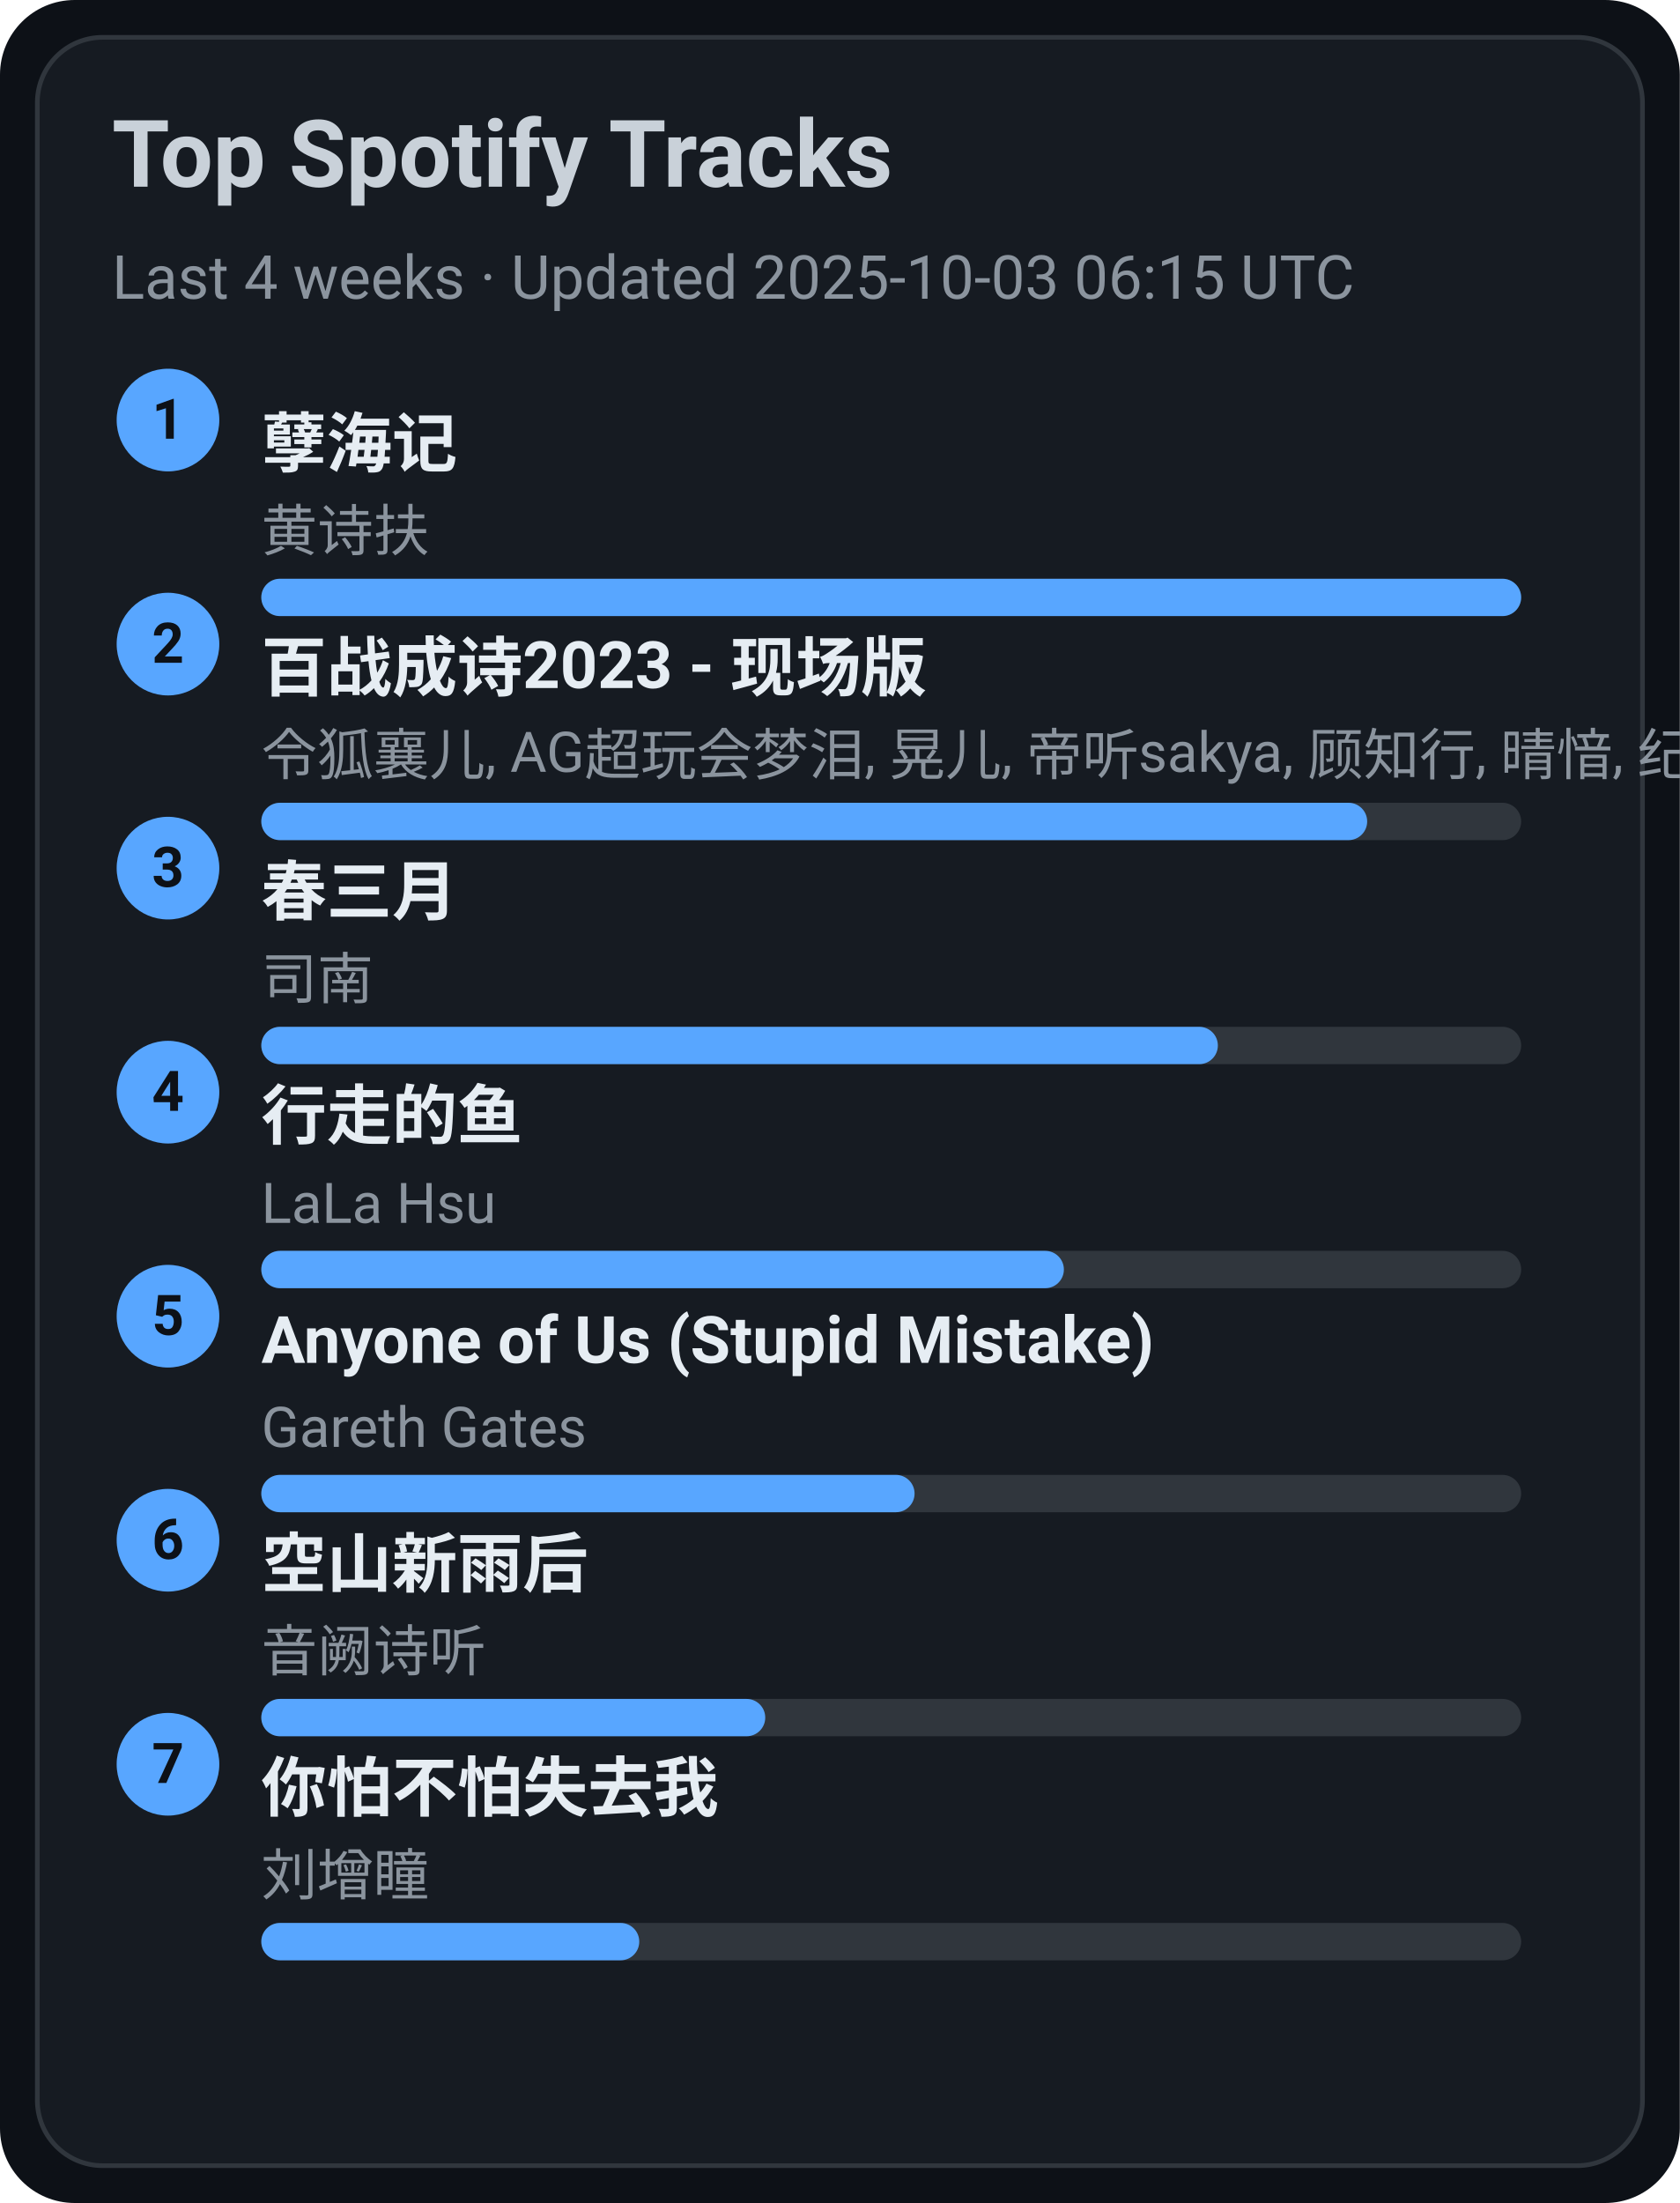
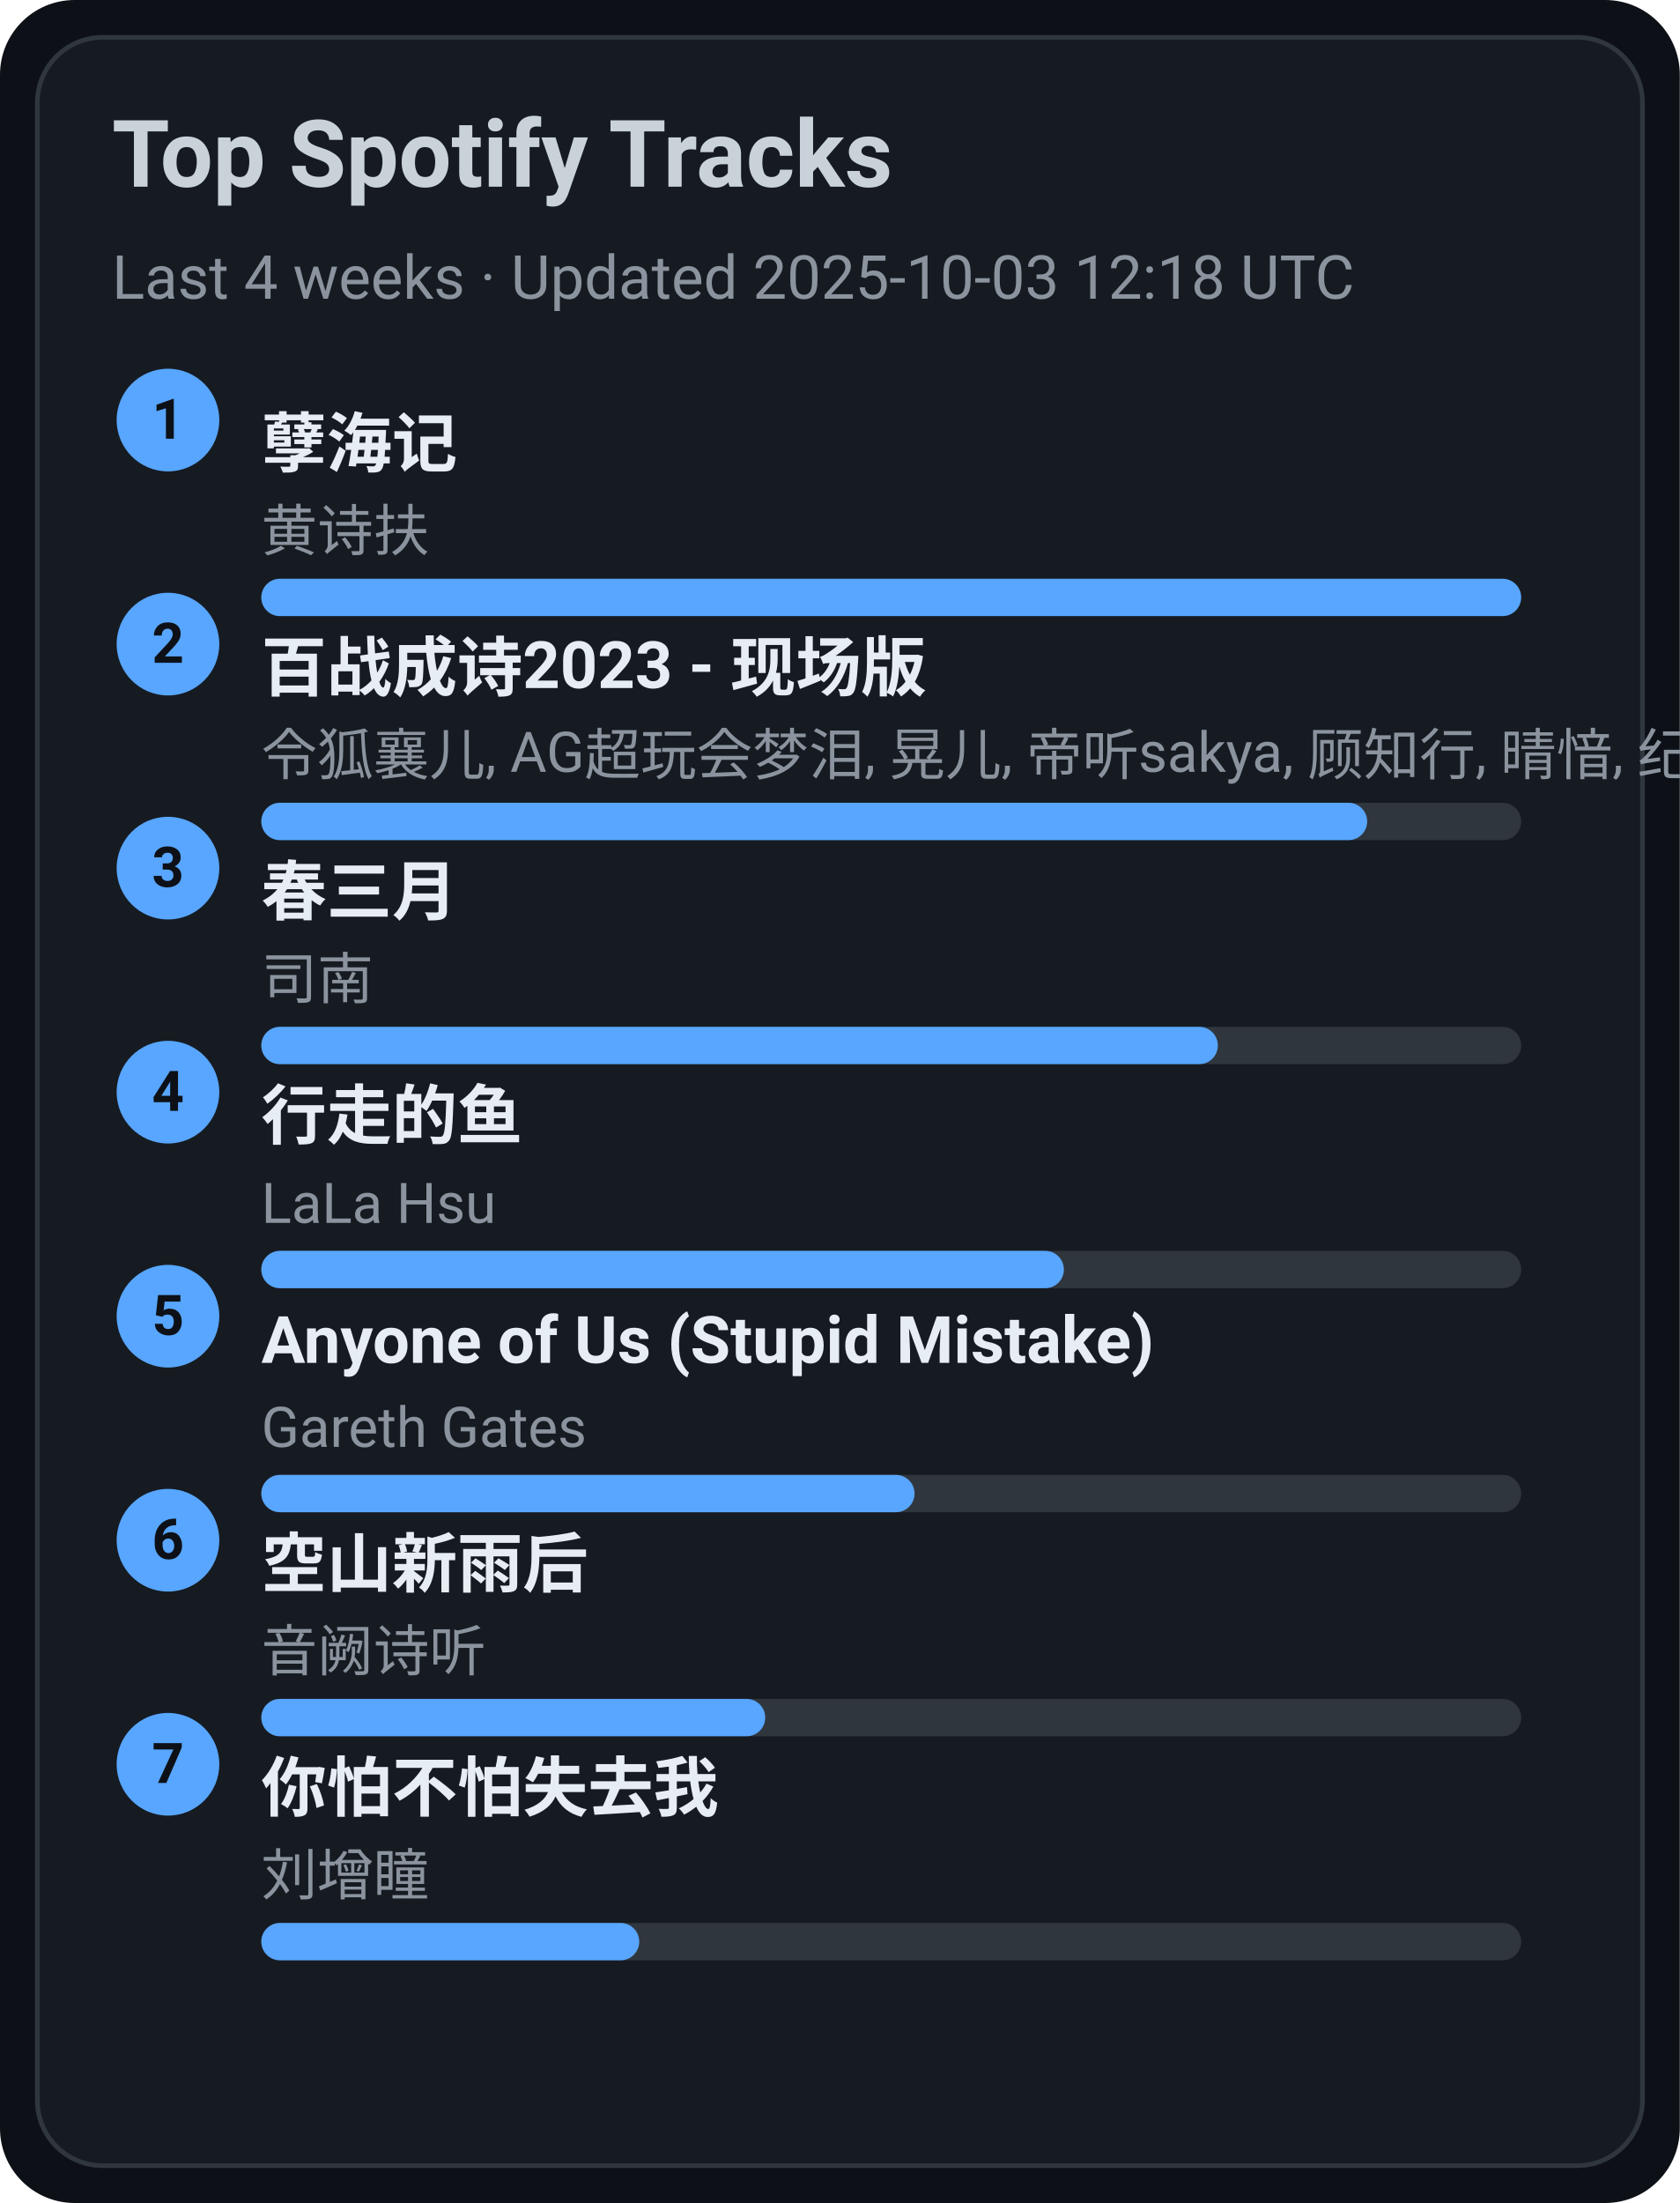
<svg xmlns="http://www.w3.org/2000/svg" width="360" height="472" viewBox="0 0 360 472">
  <style>text{font-family:-apple-system,BlinkMacSystemFont,Segoe UI,Roboto,Ubuntu,Helvetica Neue,Arial,Noto Sans,sans-serif}</style>
  <rect width="360" height="472" rx="16" fill="#0d1117" />
  <rect x="8" y="8" width="344" height="456" rx="14" fill="#161b22" stroke="#30363d" />
  <text x="24" y="40" font-size="20" fill="#c9d1d9" font-weight="600">Top Spotify Tracks</text>
-   <text x="24" y="64" font-size="13" fill="#8b949e">Last 4 weeks · Updated 2025-10-03 06:15 UTC</text>
+   <text x="24" y="64" font-size="13" fill="#8b949e">Last 4 weeks · Updated 2025-10-03 12:18 UTC</text>
  <circle cx="36" cy="90" r="11" fill="#58a6ff" />
  <text x="36" y="94" text-anchor="middle" font-size="12" fill="#0d1117" font-weight="700">1</text>
  <a href="https://open.spotify.com/track/3eIovUMhirNN6btJbpzNqD" target="_blank" rel="noopener noreferrer">
    <text x="56" y="100" font-size="14" fill="#e6edf3" font-weight="600">孽海记</text>
  </a>
  <text x="56" y="118" font-size="12" fill="#8b949e">黄诗扶</text>
  <rect x="56" y="124" width="270" height="8" rx="4" fill="#30363d" />
  <rect x="56" y="124" width="270" height="8" rx="4" fill="#58a6ff" />
  <circle cx="36" cy="138" r="11" fill="#58a6ff" />
  <text x="36" y="142" text-anchor="middle" font-size="12" fill="#0d1117" font-weight="700">2</text>
  <a href="https://open.spotify.com/track/2gttnS8fWnDwziLFt2TLEi" target="_blank" rel="noopener noreferrer">
    <text x="56" y="148" font-size="14" fill="#e6edf3" font-weight="600">百战成诗2023 - 现场版</text>
  </a>
  <text x="56" y="166" font-size="12" fill="#8b949e">令狐襄儿, AG超玩会梦泪, 晃儿, 帝听sakya, 顾知行, 晴愔, 纪粹希, 于冬然, 呦猫UNEKO</text>
  <rect x="56" y="172" width="270" height="8" rx="4" fill="#30363d" />
  <rect x="56" y="172" width="237" height="8" rx="4" fill="#58a6ff" />
  <circle cx="36" cy="186" r="11" fill="#58a6ff" />
  <text x="36" y="190" text-anchor="middle" font-size="12" fill="#0d1117" font-weight="700">3</text>
  <a href="https://open.spotify.com/track/5A9BOP4WTk2UayDlMb8w98" target="_blank" rel="noopener noreferrer">
    <text x="56" y="196" font-size="14" fill="#e6edf3" font-weight="600">春三月</text>
  </a>
  <text x="56" y="214" font-size="12" fill="#8b949e">司南</text>
  <rect x="56" y="220" width="270" height="8" rx="4" fill="#30363d" />
  <rect x="56" y="220" width="205" height="8" rx="4" fill="#58a6ff" />
  <circle cx="36" cy="234" r="11" fill="#58a6ff" />
  <text x="36" y="238" text-anchor="middle" font-size="12" fill="#0d1117" font-weight="700">4</text>
  <a href="https://open.spotify.com/track/5tGyQ1cWTaHBfZSHWr8AZb" target="_blank" rel="noopener noreferrer">
    <text x="56" y="244" font-size="14" fill="#e6edf3" font-weight="600">行走的鱼</text>
  </a>
  <text x="56" y="262" font-size="12" fill="#8b949e">LaLa Hsu</text>
  <rect x="56" y="268" width="270" height="8" rx="4" fill="#30363d" />
  <rect x="56" y="268" width="172" height="8" rx="4" fill="#58a6ff" />
  <circle cx="36" cy="282" r="11" fill="#58a6ff" />
  <text x="36" y="286" text-anchor="middle" font-size="12" fill="#0d1117" font-weight="700">5</text>
  <a href="https://open.spotify.com/track/7KZo8AI9F3Vnn3FXEYBL9f" target="_blank" rel="noopener noreferrer">
    <text x="56" y="292" font-size="14" fill="#e6edf3" font-weight="600">Anyone of Us (Stupid Mistake)</text>
  </a>
  <text x="56" y="310" font-size="12" fill="#8b949e">Gareth Gates</text>
  <rect x="56" y="316" width="270" height="8" rx="4" fill="#30363d" />
  <rect x="56" y="316" width="140" height="8" rx="4" fill="#58a6ff" />
  <circle cx="36" cy="330" r="11" fill="#58a6ff" />
  <text x="36" y="334" text-anchor="middle" font-size="12" fill="#0d1117" font-weight="700">6</text>
  <a href="https://open.spotify.com/track/7c1D58U8AIVOGlYzh5U6sk" target="_blank" rel="noopener noreferrer">
    <text x="56" y="340" font-size="14" fill="#e6edf3" font-weight="600">空山新雨后</text>
  </a>
  <text x="56" y="358" font-size="12" fill="#8b949e">音阙诗听</text>
  <rect x="56" y="364" width="270" height="8" rx="4" fill="#30363d" />
  <rect x="56" y="364" width="108" height="8" rx="4" fill="#58a6ff" />
  <circle cx="36" cy="378" r="11" fill="#58a6ff" />
  <text x="36" y="382" text-anchor="middle" font-size="12" fill="#0d1117" font-weight="700">7</text>
  <a href="https://open.spotify.com/track/0vKJhYNufamYZncaY3A8TO" target="_blank" rel="noopener noreferrer">
    <text x="56" y="388" font-size="14" fill="#e6edf3" font-weight="600">你怕不怕失去我</text>
  </a>
  <text x="56" y="406" font-size="12" fill="#8b949e">刘增瞳</text>
  <rect x="56" y="412" width="270" height="8" rx="4" fill="#30363d" />
  <rect x="56" y="412" width="81" height="8" rx="4" fill="#58a6ff" />
</svg>
